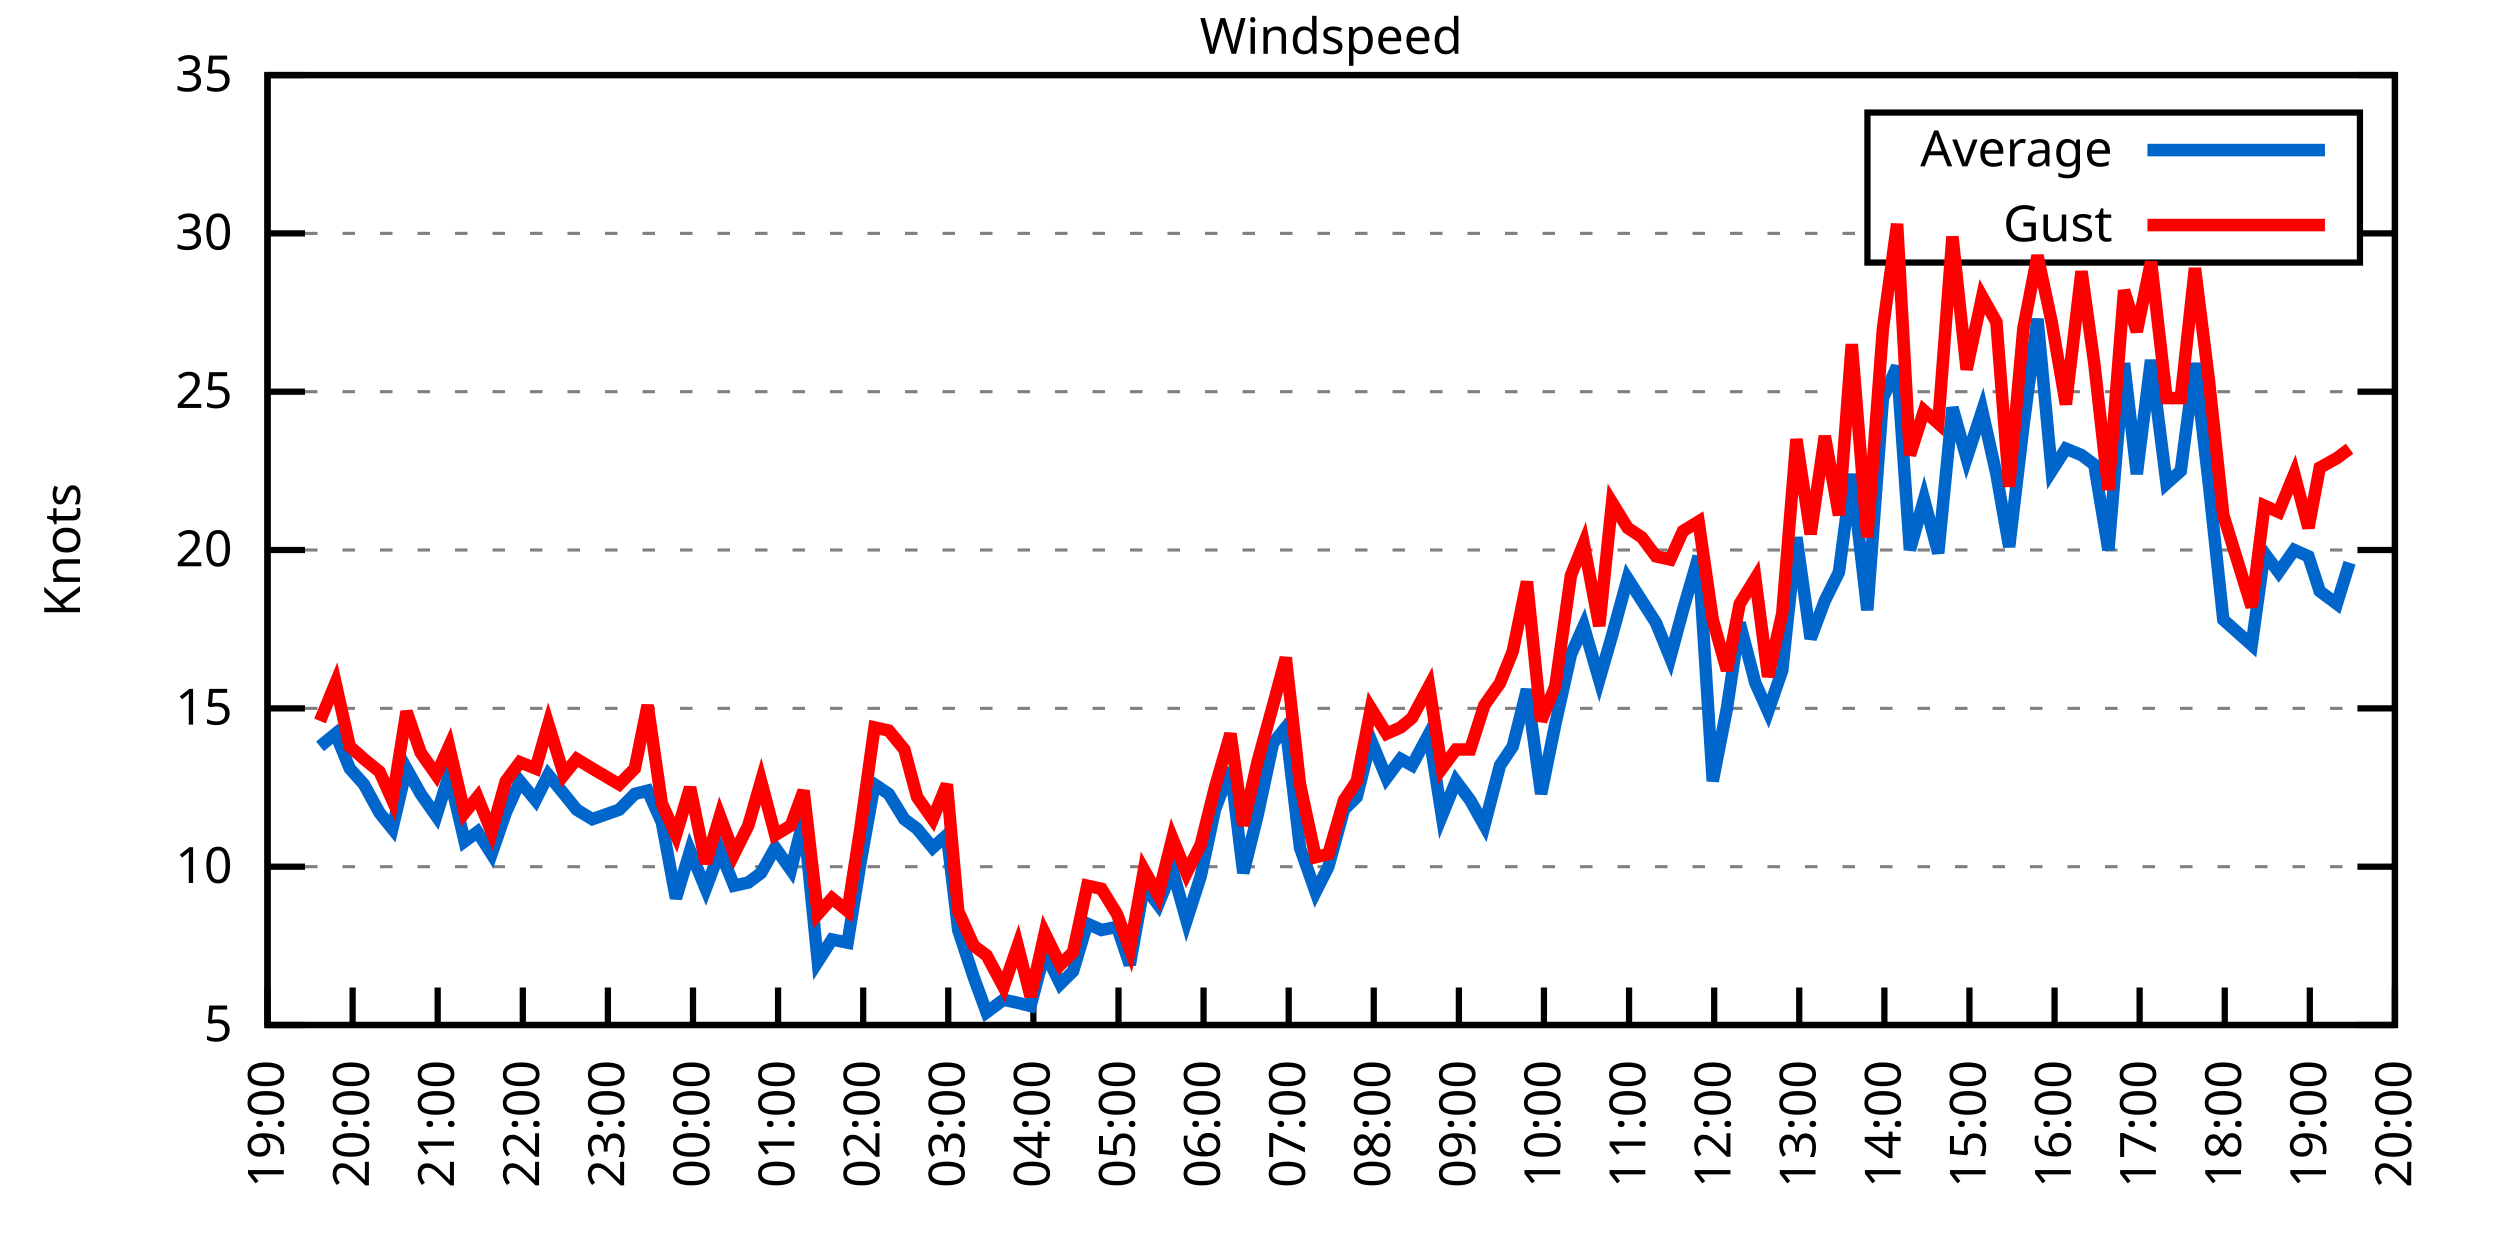
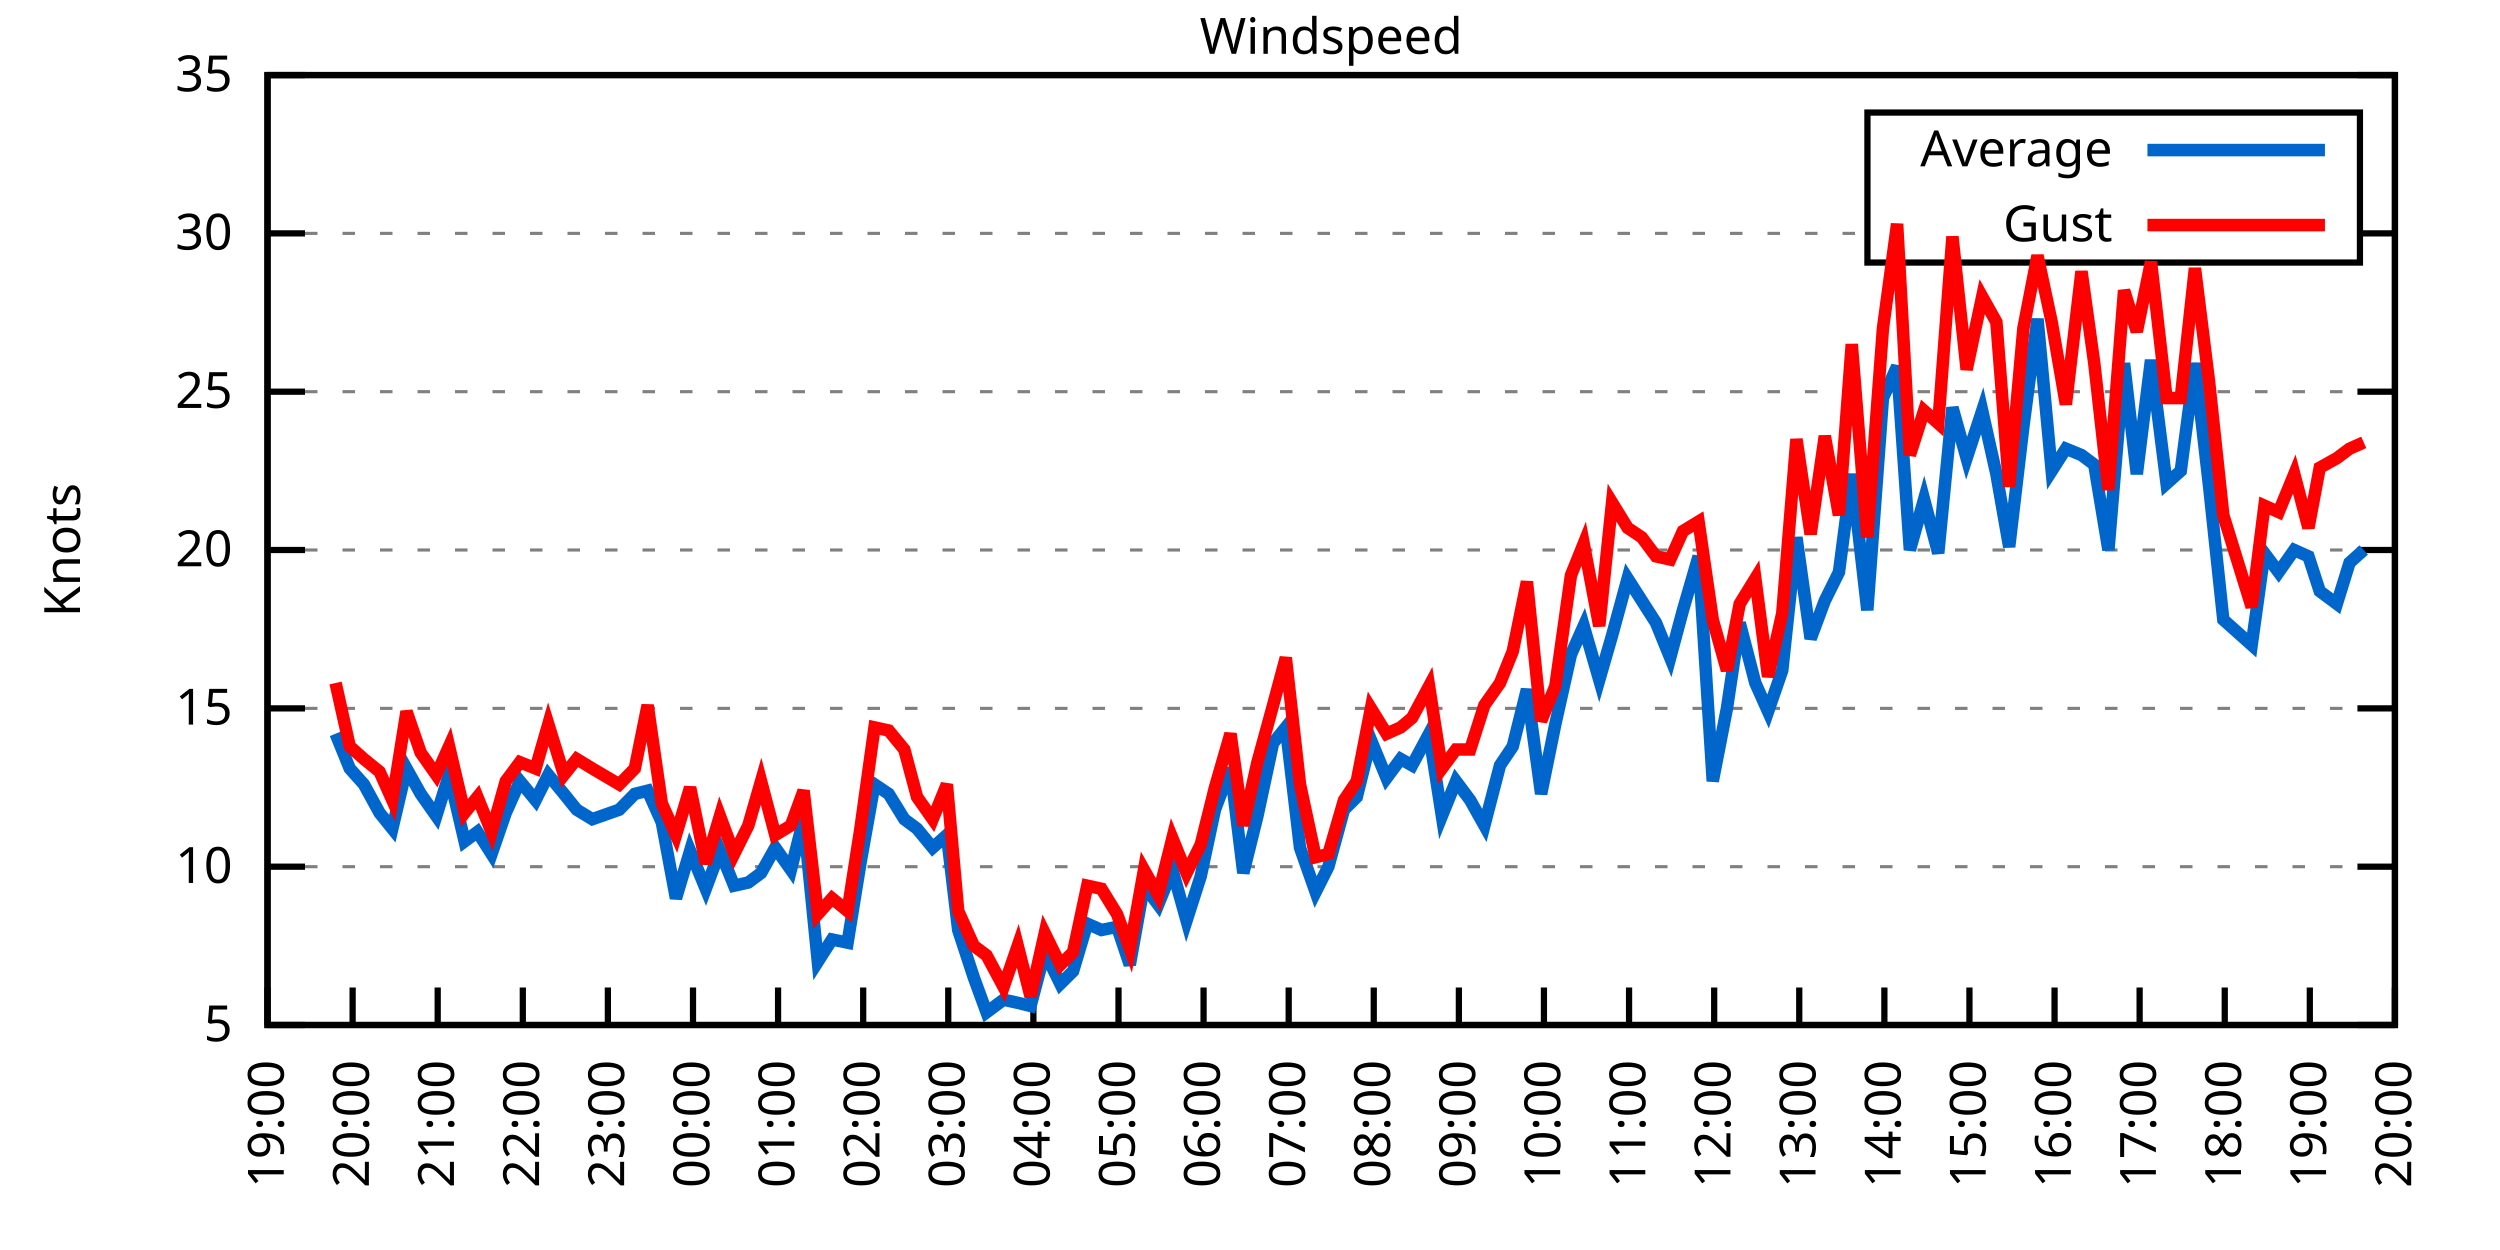
<svg xmlns="http://www.w3.org/2000/svg" xmlns:xlink="http://www.w3.org/1999/xlink" width="400" height="200" viewBox="0 0 400 200">
  <g id="gnuplot_canvas">
    <rect x="0" y="0" width="400" height="200" fill="none" />
    <defs>
      <circle id="gpDot" r="0.5" stroke-width="0.5" stroke="currentColor" />
      <path id="gpPt0" stroke-width="0.333" stroke="currentColor" d="M-1,0 h2 M0,-1 v2" />
      <path id="gpPt1" stroke-width="0.333" stroke="currentColor" d="M-1,-1 L1,1 M1,-1 L-1,1" />
      <path id="gpPt2" stroke-width="0.333" stroke="currentColor" d="M-1,0 L1,0 M0,-1 L0,1 M-1,-1 L1,1 M-1,1 L1,-1" />
      <rect id="gpPt3" stroke-width="0.333" stroke="currentColor" x="-1" y="-1" width="2" height="2" />
      <rect id="gpPt4" stroke-width="0.333" stroke="currentColor" fill="currentColor" x="-1" y="-1" width="2" height="2" />
      <circle id="gpPt5" stroke-width="0.333" stroke="currentColor" cx="0" cy="0" r="1" />
      <use xlink:href="#gpPt5" id="gpPt6" fill="currentColor" stroke="none" />
      <path id="gpPt7" stroke-width="0.333" stroke="currentColor" d="M0,-1.33 L-1.33,0.67 L1.33,0.67 z" />
      <use xlink:href="#gpPt7" id="gpPt8" fill="currentColor" stroke="none" />
      <use xlink:href="#gpPt7" id="gpPt9" stroke="currentColor" transform="rotate(180)" />
      <use xlink:href="#gpPt9" id="gpPt10" fill="currentColor" stroke="none" />
      <use xlink:href="#gpPt3" id="gpPt11" stroke="currentColor" transform="rotate(45)" />
      <use xlink:href="#gpPt11" id="gpPt12" fill="currentColor" stroke="none" />
      <path id="gpPt13" stroke-width="0.333" stroke="currentColor" d="M0,1.330 L1.265,0.411 L0.782,-1.067 L-0.782,-1.076 L-1.265,0.411 z" />
      <use xlink:href="#gpPt13" id="gpPt14" fill="currentColor" stroke="none" />
      <filter id="textbox" filterUnits="objectBoundingBox" x="0" y="0" height="1" width="1">
        <feFlood flood-color="white" flood-opacity="1" result="bgnd" />
        <feComposite in="SourceGraphic" in2="bgnd" operator="atop" />
      </filter>
      <filter id="greybox" filterUnits="objectBoundingBox" x="0" y="0" height="1" width="1">
        <feFlood flood-color="lightgrey" flood-opacity="1" result="grey" />
        <feComposite in="SourceGraphic" in2="grey" operator="atop" />
      </filter>
    </defs>
    <g fill="none" color="white" stroke="currentColor" stroke-width="1.00" stroke-linecap="butt" stroke-linejoin="miter">
</g>
    <g fill="none" color="black" stroke="currentColor" stroke-width="1.00" stroke-linecap="butt" stroke-linejoin="miter">
      <g stroke="none" shape-rendering="crispEdges">
        <polygon fill="rgb(255, 255, 255)" points="42.80,164.00 383.18,164.00 383.18,12.02 42.80,12.02 " />
      </g>
    </g>
    <g fill="none" color="black" stroke="currentColor" stroke-width="1.00" stroke-linecap="butt" stroke-linejoin="miter">
</g>
    <g fill="none" color="black" stroke="black" stroke-width="0.50" stroke-linecap="butt" stroke-linejoin="miter">
</g>
    <g fill="none" color="gray" stroke="currentColor" stroke-width="0.50" stroke-linecap="butt" stroke-linejoin="miter">
      <path stroke="gray" stroke-dasharray="2,4" class="gridline" d="M42.80,164.00 L383.19,164.00  " />
    </g>
    <g fill="none" color="gray" stroke="gray" stroke-width="1.00" stroke-linecap="butt" stroke-linejoin="miter">
</g>
    <g fill="none" color="black" stroke="currentColor" stroke-width="1.00" stroke-linecap="butt" stroke-linejoin="miter">
      <path stroke="black" d="M42.80,164.00 L48.80,164.00 M383.19,164.00 L377.19,164.00  " />
      <g transform="translate(37.20,166.60)" stroke="none" fill="black" font-family="Sans" font-size="8.00" text-anchor="end">
        <text>
          <tspan font-family="Sans"> 5</tspan>
        </text>
      </g>
    </g>
    <g fill="none" color="black" stroke="currentColor" stroke-width="1.00" stroke-linecap="butt" stroke-linejoin="miter">
</g>
    <g fill="none" color="black" stroke="black" stroke-width="0.50" stroke-linecap="butt" stroke-linejoin="miter">
</g>
    <g fill="none" color="gray" stroke="currentColor" stroke-width="0.50" stroke-linecap="butt" stroke-linejoin="miter">
      <path stroke="gray" stroke-dasharray="2,4" class="gridline" d="M42.80,138.67 L383.19,138.67  " />
    </g>
    <g fill="none" color="gray" stroke="gray" stroke-width="1.00" stroke-linecap="butt" stroke-linejoin="miter">
</g>
    <g fill="none" color="black" stroke="currentColor" stroke-width="1.00" stroke-linecap="butt" stroke-linejoin="miter">
      <path stroke="black" d="M42.80,138.67 L48.80,138.67 M383.19,138.67 L377.19,138.67  " />
      <g transform="translate(37.20,141.27)" stroke="none" fill="black" font-family="Sans" font-size="8.00" text-anchor="end">
        <text>
          <tspan font-family="Sans"> 10</tspan>
        </text>
      </g>
    </g>
    <g fill="none" color="black" stroke="currentColor" stroke-width="1.00" stroke-linecap="butt" stroke-linejoin="miter">
</g>
    <g fill="none" color="black" stroke="black" stroke-width="0.50" stroke-linecap="butt" stroke-linejoin="miter">
</g>
    <g fill="none" color="gray" stroke="currentColor" stroke-width="0.50" stroke-linecap="butt" stroke-linejoin="miter">
      <path stroke="gray" stroke-dasharray="2,4" class="gridline" d="M42.80,113.34 L383.19,113.34  " />
    </g>
    <g fill="none" color="gray" stroke="gray" stroke-width="1.00" stroke-linecap="butt" stroke-linejoin="miter">
</g>
    <g fill="none" color="black" stroke="currentColor" stroke-width="1.00" stroke-linecap="butt" stroke-linejoin="miter">
      <path stroke="black" d="M42.80,113.34 L48.80,113.34 M383.19,113.34 L377.19,113.34  " />
      <g transform="translate(37.20,115.94)" stroke="none" fill="black" font-family="Sans" font-size="8.00" text-anchor="end">
        <text>
          <tspan font-family="Sans"> 15</tspan>
        </text>
      </g>
    </g>
    <g fill="none" color="black" stroke="currentColor" stroke-width="1.00" stroke-linecap="butt" stroke-linejoin="miter">
</g>
    <g fill="none" color="black" stroke="black" stroke-width="0.50" stroke-linecap="butt" stroke-linejoin="miter">
</g>
    <g fill="none" color="gray" stroke="currentColor" stroke-width="0.50" stroke-linecap="butt" stroke-linejoin="miter">
      <path stroke="gray" stroke-dasharray="2,4" class="gridline" d="M42.80,88.00 L383.19,88.00  " />
    </g>
    <g fill="none" color="gray" stroke="gray" stroke-width="1.00" stroke-linecap="butt" stroke-linejoin="miter">
</g>
    <g fill="none" color="black" stroke="currentColor" stroke-width="1.00" stroke-linecap="butt" stroke-linejoin="miter">
      <path stroke="black" d="M42.80,88.00 L48.80,88.00 M383.19,88.00 L377.19,88.00  " />
      <g transform="translate(37.20,90.60)" stroke="none" fill="black" font-family="Sans" font-size="8.00" text-anchor="end">
        <text>
          <tspan font-family="Sans"> 20</tspan>
        </text>
      </g>
    </g>
    <g fill="none" color="black" stroke="currentColor" stroke-width="1.00" stroke-linecap="butt" stroke-linejoin="miter">
</g>
    <g fill="none" color="black" stroke="black" stroke-width="0.50" stroke-linecap="butt" stroke-linejoin="miter">
</g>
    <g fill="none" color="gray" stroke="currentColor" stroke-width="0.50" stroke-linecap="butt" stroke-linejoin="miter">
      <path stroke="gray" stroke-dasharray="2,4" class="gridline" d="M42.80,62.67 L383.19,62.67  " />
    </g>
    <g fill="none" color="gray" stroke="gray" stroke-width="1.00" stroke-linecap="butt" stroke-linejoin="miter">
</g>
    <g fill="none" color="black" stroke="currentColor" stroke-width="1.00" stroke-linecap="butt" stroke-linejoin="miter">
      <path stroke="black" d="M42.80,62.67 L48.80,62.67 M383.19,62.67 L377.19,62.67  " />
      <g transform="translate(37.20,65.27)" stroke="none" fill="black" font-family="Sans" font-size="8.00" text-anchor="end">
        <text>
          <tspan font-family="Sans"> 25</tspan>
        </text>
      </g>
    </g>
    <g fill="none" color="black" stroke="currentColor" stroke-width="1.00" stroke-linecap="butt" stroke-linejoin="miter">
</g>
    <g fill="none" color="black" stroke="black" stroke-width="0.50" stroke-linecap="butt" stroke-linejoin="miter">
</g>
    <g fill="none" color="gray" stroke="currentColor" stroke-width="0.50" stroke-linecap="butt" stroke-linejoin="miter">
      <path stroke="gray" stroke-dasharray="2,4" class="gridline" d="M42.80,37.34 L298.79,37.34 M377.59,37.34 L383.19,37.34  " />
    </g>
    <g fill="none" color="gray" stroke="gray" stroke-width="1.00" stroke-linecap="butt" stroke-linejoin="miter">
</g>
    <g fill="none" color="black" stroke="currentColor" stroke-width="1.00" stroke-linecap="butt" stroke-linejoin="miter">
      <path stroke="black" d="M42.80,37.34 L48.80,37.34 M383.19,37.34 L377.19,37.34  " />
      <g transform="translate(37.20,39.94)" stroke="none" fill="black" font-family="Sans" font-size="8.00" text-anchor="end">
        <text>
          <tspan font-family="Sans"> 30</tspan>
        </text>
      </g>
    </g>
    <g fill="none" color="black" stroke="currentColor" stroke-width="1.00" stroke-linecap="butt" stroke-linejoin="miter">
</g>
    <g fill="none" color="black" stroke="black" stroke-width="0.50" stroke-linecap="butt" stroke-linejoin="miter">
</g>
    <g fill="none" color="gray" stroke="currentColor" stroke-width="0.50" stroke-linecap="butt" stroke-linejoin="miter">
      <path stroke="gray" stroke-dasharray="2,4" class="gridline" d="M42.80,12.01 L383.19,12.01  " />
    </g>
    <g fill="none" color="gray" stroke="gray" stroke-width="1.00" stroke-linecap="butt" stroke-linejoin="miter">
</g>
    <g fill="none" color="black" stroke="currentColor" stroke-width="1.00" stroke-linecap="butt" stroke-linejoin="miter">
      <path stroke="black" d="M42.80,12.01 L48.80,12.01 M383.19,12.01 L377.19,12.01  " />
      <g transform="translate(37.20,14.61)" stroke="none" fill="black" font-family="Sans" font-size="8.00" text-anchor="end">
        <text>
          <tspan font-family="Sans"> 35</tspan>
        </text>
      </g>
    </g>
    <g fill="none" color="black" stroke="currentColor" stroke-width="1.00" stroke-linecap="butt" stroke-linejoin="miter">
      <path stroke="black" d="M42.80,164.00 L42.80,158.00  " />
      <g transform="translate(45.40,169.60) rotate(270.00)" stroke="none" fill="black" font-family="Sans" font-size="8.00" text-anchor="end">
        <text>
          <tspan font-family="Sans">19:00</tspan>
        </text>
      </g>
    </g>
    <g fill="none" color="black" stroke="currentColor" stroke-width="1.00" stroke-linecap="butt" stroke-linejoin="miter">
      <path stroke="black" d="M56.42,164.00 L56.42,158.00  " />
      <g transform="translate(59.02,169.60) rotate(270.00)" stroke="none" fill="black" font-family="Sans" font-size="8.00" text-anchor="end">
        <text>
          <tspan font-family="Sans">20:00</tspan>
        </text>
      </g>
    </g>
    <g fill="none" color="black" stroke="currentColor" stroke-width="1.00" stroke-linecap="butt" stroke-linejoin="miter">
      <path stroke="black" d="M70.03,164.00 L70.03,158.00  " />
      <g transform="translate(72.63,169.60) rotate(270.00)" stroke="none" fill="black" font-family="Sans" font-size="8.00" text-anchor="end">
        <text>
          <tspan font-family="Sans">21:00</tspan>
        </text>
      </g>
    </g>
    <g fill="none" color="black" stroke="currentColor" stroke-width="1.00" stroke-linecap="butt" stroke-linejoin="miter">
      <path stroke="black" d="M83.65,164.00 L83.65,158.00  " />
      <g transform="translate(86.25,169.60) rotate(270.00)" stroke="none" fill="black" font-family="Sans" font-size="8.00" text-anchor="end">
        <text>
          <tspan font-family="Sans">22:00</tspan>
        </text>
      </g>
    </g>
    <g fill="none" color="black" stroke="currentColor" stroke-width="1.00" stroke-linecap="butt" stroke-linejoin="miter">
      <path stroke="black" d="M97.26,164.00 L97.26,158.00  " />
      <g transform="translate(99.86,169.60) rotate(270.00)" stroke="none" fill="black" font-family="Sans" font-size="8.00" text-anchor="end">
        <text>
          <tspan font-family="Sans">23:00</tspan>
        </text>
      </g>
    </g>
    <g fill="none" color="black" stroke="currentColor" stroke-width="1.00" stroke-linecap="butt" stroke-linejoin="miter">
      <path stroke="black" d="M110.88,164.00 L110.88,158.00  " />
      <g transform="translate(113.48,169.60) rotate(270.00)" stroke="none" fill="black" font-family="Sans" font-size="8.00" text-anchor="end">
        <text>
          <tspan font-family="Sans">00:00</tspan>
        </text>
      </g>
    </g>
    <g fill="none" color="black" stroke="currentColor" stroke-width="1.00" stroke-linecap="butt" stroke-linejoin="miter">
      <path stroke="black" d="M124.49,164.00 L124.49,158.00  " />
      <g transform="translate(127.09,169.60) rotate(270.00)" stroke="none" fill="black" font-family="Sans" font-size="8.00" text-anchor="end">
        <text>
          <tspan font-family="Sans">01:00</tspan>
        </text>
      </g>
    </g>
    <g fill="none" color="black" stroke="currentColor" stroke-width="1.00" stroke-linecap="butt" stroke-linejoin="miter">
      <path stroke="black" d="M138.11,164.00 L138.11,158.00  " />
      <g transform="translate(140.71,169.60) rotate(270.00)" stroke="none" fill="black" font-family="Sans" font-size="8.00" text-anchor="end">
        <text>
          <tspan font-family="Sans">02:00</tspan>
        </text>
      </g>
    </g>
    <g fill="none" color="black" stroke="currentColor" stroke-width="1.00" stroke-linecap="butt" stroke-linejoin="miter">
      <path stroke="black" d="M151.72,164.00 L151.72,158.00  " />
      <g transform="translate(154.32,169.60) rotate(270.00)" stroke="none" fill="black" font-family="Sans" font-size="8.00" text-anchor="end">
        <text>
          <tspan font-family="Sans">03:00</tspan>
        </text>
      </g>
    </g>
    <g fill="none" color="black" stroke="currentColor" stroke-width="1.00" stroke-linecap="butt" stroke-linejoin="miter">
      <path stroke="black" d="M165.34,164.00 L165.34,158.00  " />
      <g transform="translate(167.94,169.60) rotate(270.00)" stroke="none" fill="black" font-family="Sans" font-size="8.00" text-anchor="end">
        <text>
          <tspan font-family="Sans">04:00</tspan>
        </text>
      </g>
    </g>
    <g fill="none" color="black" stroke="currentColor" stroke-width="1.00" stroke-linecap="butt" stroke-linejoin="miter">
      <path stroke="black" d="M178.96,164.00 L178.96,158.00  " />
      <g transform="translate(181.56,169.60) rotate(270.00)" stroke="none" fill="black" font-family="Sans" font-size="8.00" text-anchor="end">
        <text>
          <tspan font-family="Sans">05:00</tspan>
        </text>
      </g>
    </g>
    <g fill="none" color="black" stroke="currentColor" stroke-width="1.00" stroke-linecap="butt" stroke-linejoin="miter">
      <path stroke="black" d="M192.57,164.00 L192.57,158.00  " />
      <g transform="translate(195.17,169.60) rotate(270.00)" stroke="none" fill="black" font-family="Sans" font-size="8.00" text-anchor="end">
        <text>
          <tspan font-family="Sans">06:00</tspan>
        </text>
      </g>
    </g>
    <g fill="none" color="black" stroke="currentColor" stroke-width="1.00" stroke-linecap="butt" stroke-linejoin="miter">
      <path stroke="black" d="M206.19,164.00 L206.19,158.00  " />
      <g transform="translate(208.79,169.60) rotate(270.00)" stroke="none" fill="black" font-family="Sans" font-size="8.00" text-anchor="end">
        <text>
          <tspan font-family="Sans">07:00</tspan>
        </text>
      </g>
    </g>
    <g fill="none" color="black" stroke="currentColor" stroke-width="1.00" stroke-linecap="butt" stroke-linejoin="miter">
      <path stroke="black" d="M219.80,164.00 L219.80,158.00  " />
      <g transform="translate(222.40,169.60) rotate(270.00)" stroke="none" fill="black" font-family="Sans" font-size="8.00" text-anchor="end">
        <text>
          <tspan font-family="Sans">08:00</tspan>
        </text>
      </g>
    </g>
    <g fill="none" color="black" stroke="currentColor" stroke-width="1.00" stroke-linecap="butt" stroke-linejoin="miter">
      <path stroke="black" d="M233.42,164.00 L233.42,158.00  " />
      <g transform="translate(236.02,169.60) rotate(270.00)" stroke="none" fill="black" font-family="Sans" font-size="8.00" text-anchor="end">
        <text>
          <tspan font-family="Sans">09:00</tspan>
        </text>
      </g>
    </g>
    <g fill="none" color="black" stroke="currentColor" stroke-width="1.00" stroke-linecap="butt" stroke-linejoin="miter">
      <path stroke="black" d="M247.03,164.00 L247.03,158.00  " />
      <g transform="translate(249.63,169.60) rotate(270.00)" stroke="none" fill="black" font-family="Sans" font-size="8.00" text-anchor="end">
        <text>
          <tspan font-family="Sans">10:00</tspan>
        </text>
      </g>
    </g>
    <g fill="none" color="black" stroke="currentColor" stroke-width="1.00" stroke-linecap="butt" stroke-linejoin="miter">
      <path stroke="black" d="M260.65,164.00 L260.65,158.00  " />
      <g transform="translate(263.25,169.60) rotate(270.00)" stroke="none" fill="black" font-family="Sans" font-size="8.00" text-anchor="end">
        <text>
          <tspan font-family="Sans">11:00</tspan>
        </text>
      </g>
    </g>
    <g fill="none" color="black" stroke="currentColor" stroke-width="1.00" stroke-linecap="butt" stroke-linejoin="miter">
      <path stroke="black" d="M274.27,164.00 L274.27,158.00  " />
      <g transform="translate(276.87,169.60) rotate(270.00)" stroke="none" fill="black" font-family="Sans" font-size="8.00" text-anchor="end">
        <text>
          <tspan font-family="Sans">12:00</tspan>
        </text>
      </g>
    </g>
    <g fill="none" color="black" stroke="currentColor" stroke-width="1.00" stroke-linecap="butt" stroke-linejoin="miter">
      <path stroke="black" d="M287.88,164.00 L287.88,158.00  " />
      <g transform="translate(290.48,169.60) rotate(270.00)" stroke="none" fill="black" font-family="Sans" font-size="8.00" text-anchor="end">
        <text>
          <tspan font-family="Sans">13:00</tspan>
        </text>
      </g>
    </g>
    <g fill="none" color="black" stroke="currentColor" stroke-width="1.00" stroke-linecap="butt" stroke-linejoin="miter">
      <path stroke="black" d="M301.50,164.00 L301.50,158.00  " />
      <g transform="translate(304.10,169.60) rotate(270.00)" stroke="none" fill="black" font-family="Sans" font-size="8.00" text-anchor="end">
        <text>
          <tspan font-family="Sans">14:00</tspan>
        </text>
      </g>
    </g>
    <g fill="none" color="black" stroke="currentColor" stroke-width="1.00" stroke-linecap="butt" stroke-linejoin="miter">
      <path stroke="black" d="M315.11,164.00 L315.11,158.00  " />
      <g transform="translate(317.71,169.60) rotate(270.00)" stroke="none" fill="black" font-family="Sans" font-size="8.00" text-anchor="end">
        <text>
          <tspan font-family="Sans">15:00</tspan>
        </text>
      </g>
    </g>
    <g fill="none" color="black" stroke="currentColor" stroke-width="1.00" stroke-linecap="butt" stroke-linejoin="miter">
      <path stroke="black" d="M328.73,164.00 L328.73,158.00  " />
      <g transform="translate(331.33,169.60) rotate(270.00)" stroke="none" fill="black" font-family="Sans" font-size="8.00" text-anchor="end">
        <text>
          <tspan font-family="Sans">16:00</tspan>
        </text>
      </g>
    </g>
    <g fill="none" color="black" stroke="currentColor" stroke-width="1.00" stroke-linecap="butt" stroke-linejoin="miter">
      <path stroke="black" d="M342.34,164.00 L342.34,158.00  " />
      <g transform="translate(344.94,169.60) rotate(270.00)" stroke="none" fill="black" font-family="Sans" font-size="8.00" text-anchor="end">
        <text>
          <tspan font-family="Sans">17:00</tspan>
        </text>
      </g>
    </g>
    <g fill="none" color="black" stroke="currentColor" stroke-width="1.00" stroke-linecap="butt" stroke-linejoin="miter">
      <path stroke="black" d="M355.96,164.00 L355.96,158.00  " />
      <g transform="translate(358.56,169.60) rotate(270.00)" stroke="none" fill="black" font-family="Sans" font-size="8.00" text-anchor="end">
        <text>
          <tspan font-family="Sans">18:00</tspan>
        </text>
      </g>
    </g>
    <g fill="none" color="black" stroke="currentColor" stroke-width="1.00" stroke-linecap="butt" stroke-linejoin="miter">
      <path stroke="black" d="M369.57,164.00 L369.57,158.00  " />
      <g transform="translate(372.17,169.60) rotate(270.00)" stroke="none" fill="black" font-family="Sans" font-size="8.00" text-anchor="end">
        <text>
          <tspan font-family="Sans">19:00</tspan>
        </text>
      </g>
    </g>
    <g fill="none" color="black" stroke="currentColor" stroke-width="1.00" stroke-linecap="butt" stroke-linejoin="miter">
      <path stroke="black" d="M383.19,164.00 L383.19,158.00  " />
      <g transform="translate(385.79,169.60) rotate(270.00)" stroke="none" fill="black" font-family="Sans" font-size="8.00" text-anchor="end">
        <text>
          <tspan font-family="Sans">20:00</tspan>
        </text>
      </g>
    </g>
    <g fill="none" color="black" stroke="currentColor" stroke-width="1.00" stroke-linecap="butt" stroke-linejoin="miter">
</g>
    <g fill="none" color="black" stroke="currentColor" stroke-width="1.00" stroke-linecap="butt" stroke-linejoin="miter">
      <path stroke="black" d="M42.80,12.01 L42.80,164.00 L383.19,164.00 L383.19,12.01 L42.80,12.01 Z  " />
    </g>
    <g fill="none" color="black" stroke="currentColor" stroke-width="1.00" stroke-linecap="butt" stroke-linejoin="miter">
</g>
    <g fill="none" color="black" stroke="currentColor" stroke-width="1.00" stroke-linecap="butt" stroke-linejoin="miter">
      <path stroke="black" d="M298.79,42.01 L298.79,18.01 L377.59,18.01 L377.59,42.01 L298.79,42.01 Z  " />
    </g>
    <g id="Windspeed_plot_1">
      <g fill="none" color="white" stroke="black" stroke-width="2.00" stroke-linecap="butt" stroke-linejoin="miter">
</g>
      <g fill="none" color="black" stroke="currentColor" stroke-width="2.00" stroke-linecap="butt" stroke-linejoin="miter">
        <g transform="translate(337.99,26.61)" stroke="none" fill="black" font-family="Sans" font-size="8.00" text-anchor="end">
          <text>
            <tspan font-family="Sans">Average</tspan>
          </text>
        </g>
      </g>
      <g fill="none" color="black" stroke="currentColor" stroke-width="2.00" stroke-linecap="butt" stroke-linejoin="miter">
-         <path stroke="rgb(  0, 102, 204)" d="M343.59,24.01 L371.99,24.01 M51.20,119.42 L53.69,117.39 L55.96,122.96 L58.23,125.50 L60.73,130.06 L62.77,132.59   L65.04,122.96 L67.31,127.02 L69.80,130.56 L71.85,123.98 L74.34,134.62 L76.39,133.10 L78.65,136.64 L80.92,130.06   L83.19,124.99 L85.69,128.03 L87.73,123.98 L90.23,127.02 L92.27,129.55 L94.77,131.07 L99.08,129.55 L101.57,127.02   L103.62,126.51 L105.89,131.58 L108.15,143.73 L110.42,136.14 L112.92,142.21 L115.19,136.14 L117.46,141.71 L119.73,141.20   L121.77,139.68 L124.04,135.63 L126.54,139.17 L128.58,131.07 L130.85,153.87 L133.12,150.32 L135.61,150.83 L137.66,138.16   L139.92,125.50 L142.19,127.02 L144.69,131.07 L146.73,132.59 L149.23,135.63 L151.50,133.60 L153.31,148.80 L155.81,156.40   L157.85,161.97 L160.57,159.95 L162.84,160.45 L164.89,160.96 L167.16,152.35 L169.65,157.41 L171.69,155.39 L173.96,147.79   L176.23,148.80 L178.73,148.29 L180.77,154.37 L183.04,141.71 L185.31,144.75 L187.58,139.17 L189.85,147.28 L192.12,140.19   L194.39,129.55 L196.88,122.96 L198.93,139.68 L201.19,130.56 L203.69,118.91 L205.73,116.38 L208.00,135.63 L210.50,142.72   L212.54,138.67 L215.04,129.55 L217.08,127.52 L219.35,118.40 L221.85,124.48 L224.11,121.44 L225.93,122.46 L228.65,117.39   L230.70,130.56 L232.96,124.99 L235.23,128.03 L237.50,132.08 L240.00,122.46 L242.04,119.42 L244.31,110.30 L246.58,127.02   L248.85,115.87 L251.35,104.72 L253.39,100.16 L255.88,108.78 L257.93,101.68 L260.42,92.56 L262.69,96.11 L264.96,99.66   L267.23,105.23 L269.27,97.63 L271.77,89.02 L274.04,124.99 L276.31,113.34 L278.35,99.66 L280.85,109.28 L282.89,113.84   L285.16,107.26 L287.43,85.98 L289.70,102.19 L291.97,96.11 L294.23,91.55 L296.28,75.85 L298.77,97.63 L301.27,63.69   L303.54,58.62 L305.58,88.00 L307.85,79.90 L310.12,88.51 L312.39,65.21 L314.66,73.31 L317.15,65.71 L319.42,75.85   L321.47,87.50 L323.74,68.25 L326.00,51.02 L328.27,75.34 L330.54,71.79 L333.04,72.81 L335.08,74.33 L337.35,88.00   L339.85,58.11 L341.89,75.85 L344.16,57.61 L346.65,77.37 L348.92,75.34 L351.19,58.11 L353.46,77.87 L355.73,99.15   L360.27,103.20 L362.31,88.51 L364.58,91.55 L367.08,88.00 L369.35,89.02 L371.16,94.59 L373.89,96.62 L375.93,90.03    " />
+         <path stroke="rgb(  0, 102, 204)" d="M343.59,24.01 L371.99,24.01 M53.69,117.39 L55.96,122.96 L58.23,125.50 L60.73,130.06 L62.77,132.59 L65.04,122.96   L67.31,127.02 L69.80,130.56 L71.85,123.98 L74.34,134.62 L76.39,133.10 L78.65,136.64 L80.92,130.06 L83.19,124.99   L85.69,128.03 L87.73,123.98 L90.23,127.02 L92.27,129.55 L94.77,131.07 L99.08,129.55 L101.57,127.02 L103.62,126.51   L105.89,131.58 L108.15,143.73 L110.42,136.14 L112.92,142.21 L115.19,136.14 L117.46,141.71 L119.73,141.20 L121.77,139.68   L124.04,135.63 L126.54,139.17 L128.58,131.07 L130.85,153.87 L133.12,150.32 L135.61,150.83 L137.66,138.16 L139.92,125.50   L142.19,127.02 L144.69,131.07 L146.73,132.59 L149.23,135.63 L151.50,133.60 L153.31,148.80 L155.81,156.40 L157.85,161.97   L160.57,159.95 L162.84,160.45 L164.89,160.96 L167.16,152.35 L169.65,157.41 L171.69,155.39 L173.96,147.79 L176.23,148.80   L178.73,148.29 L180.77,154.37 L183.04,141.71 L185.31,144.75 L187.58,139.17 L189.85,147.28 L192.12,140.19 L194.39,129.55   L196.88,122.96 L198.93,139.68 L201.19,130.56 L203.69,118.91 L205.73,116.38 L208.00,135.63 L210.50,142.72 L212.54,138.67   L215.04,129.55 L217.08,127.52 L219.35,118.40 L221.85,124.48 L224.11,121.44 L225.93,122.46 L228.65,117.39 L230.70,130.56   L232.96,124.99 L235.23,128.03 L237.50,132.08 L240.00,122.46 L242.04,119.42 L244.31,110.30 L246.58,127.02 L248.85,115.87   L251.35,104.72 L253.39,100.16 L255.88,108.78 L257.93,101.68 L260.42,92.56 L262.69,96.11 L264.96,99.66 L267.23,105.23   L269.27,97.63 L271.77,89.02 L274.04,124.99 L276.31,113.34 L278.35,99.66 L280.85,109.28 L282.89,113.84 L285.16,107.26   L287.43,85.98 L289.70,102.19 L291.97,96.11 L294.23,91.55 L296.28,75.85 L298.77,97.63 L301.27,63.69 L303.54,58.62   L305.58,88.00 L307.85,79.90 L310.12,88.51 L312.39,65.21 L314.66,73.31 L317.15,65.71 L319.42,75.85 L321.47,87.50   L323.74,68.25 L326.00,51.02 L328.27,75.34 L330.54,71.79 L333.04,72.81 L335.08,74.33 L337.35,88.00 L339.85,58.11   L341.89,75.85 L344.16,57.61 L346.65,77.37 L348.92,75.34 L351.19,58.11 L353.46,77.87 L355.73,99.15 L360.27,103.20   L362.31,88.51 L364.58,91.55 L367.08,88.00 L369.35,89.02 L371.16,94.59 L373.89,96.62 L375.93,90.03 L378.20,88.00    " />
      </g>
    </g>
    <g id="Windspeed_plot_2">
      <g fill="none" color="black" stroke="currentColor" stroke-width="2.00" stroke-linecap="butt" stroke-linejoin="miter">
        <g transform="translate(337.99,38.61)" stroke="none" fill="black" font-family="Sans" font-size="8.00" text-anchor="end">
          <text>
            <tspan font-family="Sans">Gust</tspan>
          </text>
        </g>
      </g>
      <g fill="none" color="black" stroke="currentColor" stroke-width="2.00" stroke-linecap="butt" stroke-linejoin="miter">
-         <path stroke="rgb(255,   0,   0)" d="M343.59,36.01 L371.99,36.01 M51.20,115.36 L53.69,109.28 L55.96,119.42 L58.23,121.44 L60.73,123.47 L62.77,128.03   L65.04,113.84 L67.31,120.43 L69.80,123.98 L71.85,119.42 L74.34,130.06 L76.39,127.52 L78.65,133.10 L80.92,124.99   L83.19,121.95 L85.69,122.96 L87.73,115.87 L90.23,123.98 L92.27,121.44 L94.77,122.96 L99.08,125.50 L101.57,122.96   L103.62,112.83 L105.89,128.54 L108.15,133.60 L110.42,126.00 L112.92,138.16 L115.19,130.56 L117.46,136.64 L119.73,132.08   L121.77,124.99 L124.04,133.60 L126.54,132.08 L128.58,126.51 L130.85,146.27 L133.12,143.73 L135.61,145.76 L137.66,132.59   L139.92,116.38 L142.19,116.88 L144.69,119.92 L146.73,127.52 L149.23,131.07 L151.50,125.50 L153.31,145.76 L155.81,151.33   L157.85,152.85 L160.57,157.92 L162.84,151.33 L164.89,159.44 L167.16,149.31 L169.65,154.37 L171.69,152.35 L173.96,141.71   L176.23,142.21 L178.73,146.27 L180.77,151.84 L183.04,139.17 L185.31,143.23 L187.58,134.11 L189.85,139.68 L192.12,135.12   L194.39,126.00 L196.88,117.39 L198.93,132.08 L201.19,121.95 L203.69,112.83 L205.73,105.23 L208.00,125.50 L210.50,137.15   L212.54,136.64 L215.04,128.03 L217.08,124.99 L219.35,113.34 L221.85,117.39 L224.11,116.38 L225.93,114.86 L228.65,109.79   L230.70,122.96 L232.96,119.92 L235.23,119.92 L237.50,112.83 L240.00,109.28 L242.04,104.22 L244.31,93.07 L246.58,115.36   L248.85,109.79 L251.35,92.06 L253.39,86.99 L255.88,100.16 L257.93,80.41 L260.42,84.46 L262.69,85.98 L264.96,89.02   L267.23,89.52 L269.27,84.97 L271.77,83.45 L274.04,99.15 L276.31,107.26 L278.35,96.62 L280.85,92.56 L282.89,108.27   L285.16,98.14 L287.43,70.27 L289.70,85.47 L291.97,69.77 L294.23,82.43 L296.28,55.07 L298.77,85.98 L301.27,52.54   L303.54,35.82 L305.58,72.81 L307.85,65.71 L310.12,67.74 L312.39,37.85 L314.66,59.13 L317.15,47.47 L319.42,51.53   L321.47,77.87 L323.74,52.54 L326.00,40.89 L328.27,51.53 L330.54,64.70 L333.04,43.42 L335.08,58.11 L337.35,78.38   L339.85,46.46 L341.89,53.05 L344.16,41.90 L346.65,63.69 L348.92,63.69 L351.19,42.91 L353.46,61.15 L355.73,82.43   L360.27,97.12 L362.31,80.91 L364.58,81.93 L367.08,75.85 L369.35,84.46 L371.16,74.83 L373.89,73.31 L375.93,71.79    " />
+         <path stroke="rgb(255,   0,   0)" d="M343.59,36.01 L371.99,36.01 M53.69,109.28 L55.96,119.42 L58.23,121.44 L60.73,123.47 L62.77,128.03 L65.04,113.84   L67.31,120.43 L69.80,123.98 L71.85,119.42 L74.34,130.06 L76.39,127.52 L78.65,133.10 L80.92,124.99 L83.19,121.95   L85.69,122.96 L87.73,115.87 L90.23,123.98 L92.27,121.44 L94.77,122.96 L99.08,125.50 L101.57,122.96 L103.62,112.83   L105.89,128.54 L108.15,133.60 L110.42,126.00 L112.92,138.16 L115.19,130.56 L117.46,136.64 L119.73,132.08 L121.77,124.99   L124.04,133.60 L126.54,132.08 L128.58,126.51 L130.85,146.27 L133.12,143.73 L135.61,145.76 L137.66,132.59 L139.92,116.38   L142.19,116.88 L144.69,119.92 L146.73,127.52 L149.23,131.07 L151.50,125.50 L153.31,145.76 L155.81,151.33 L157.85,152.85   L160.57,157.92 L162.84,151.33 L164.89,159.44 L167.16,149.31 L169.65,154.37 L171.69,152.35 L173.96,141.71 L176.23,142.21   L178.73,146.27 L180.77,151.84 L183.04,139.17 L185.31,143.23 L187.58,134.11 L189.85,139.68 L192.12,135.12 L194.39,126.00   L196.88,117.39 L198.93,132.08 L201.19,121.95 L203.69,112.83 L205.73,105.23 L208.00,125.50 L210.50,137.15 L212.54,136.64   L215.04,128.03 L217.08,124.99 L219.35,113.34 L221.85,117.39 L224.11,116.38 L225.93,114.86 L228.65,109.79 L230.70,122.96   L232.96,119.92 L235.23,119.92 L237.50,112.83 L240.00,109.28 L242.04,104.22 L244.31,93.07 L246.58,115.36 L248.85,109.79   L251.35,92.06 L253.39,86.99 L255.88,100.16 L257.93,80.41 L260.42,84.46 L262.69,85.98 L264.96,89.02 L267.23,89.52   L269.27,84.97 L271.77,83.45 L274.04,99.15 L276.31,107.26 L278.35,96.62 L280.85,92.56 L282.89,108.27 L285.16,98.14   L287.43,70.27 L289.70,85.47 L291.97,69.77 L294.23,82.43 L296.28,55.07 L298.77,85.98 L301.27,52.54 L303.54,35.82   L305.58,72.81 L307.85,65.71 L310.12,67.74 L312.39,37.85 L314.66,59.13 L317.15,47.47 L319.42,51.53 L321.47,77.87   L323.74,52.54 L326.00,40.89 L328.27,51.53 L330.54,64.70 L333.04,43.42 L335.08,58.11 L337.35,78.38 L339.85,46.46   L341.89,53.05 L344.16,41.90 L346.65,63.69 L348.92,63.69 L351.19,42.91 L353.46,61.15 L355.73,82.43 L360.27,97.12   L362.31,80.91 L364.58,81.93 L367.08,75.85 L369.35,84.46 L371.16,74.83 L373.89,73.31 L375.93,71.79 L378.20,70.78    " />
      </g>
    </g>
    <g fill="none" color="black" stroke="currentColor" stroke-width="2.00" stroke-linecap="butt" stroke-linejoin="miter">
</g>
    <g fill="none" color="black" stroke="black" stroke-width="1.00" stroke-linecap="butt" stroke-linejoin="miter">
</g>
    <g fill="none" color="black" stroke="currentColor" stroke-width="1.00" stroke-linecap="butt" stroke-linejoin="miter">
      <path stroke="black" d="M42.80,12.01 L42.80,164.00 L383.19,164.00 L383.19,12.01 L42.80,12.01 Z  " />
      <g transform="translate(12.80,88.01) rotate(270.00)" stroke="none" fill="black" font-family="Sans" font-size="8.00" text-anchor="middle">
        <text>
          <tspan font-family="Sans">Knots</tspan>
        </text>
      </g>
    </g>
    <g fill="none" color="black" stroke="currentColor" stroke-width="1.00" stroke-linecap="butt" stroke-linejoin="miter">
</g>
    <g fill="none" color="black" stroke="currentColor" stroke-width="1.00" stroke-linecap="butt" stroke-linejoin="miter">
      <g transform="translate(212.99,8.61)" stroke="none" fill="black" font-family="Sans" font-size="8.00" text-anchor="middle">
        <text>
          <tspan font-family="Sans">Windspeed</tspan>
        </text>
      </g>
    </g>
    <g fill="none" color="black" stroke="currentColor" stroke-width="1.00" stroke-linecap="butt" stroke-linejoin="miter">
</g>
  </g>
</svg>
